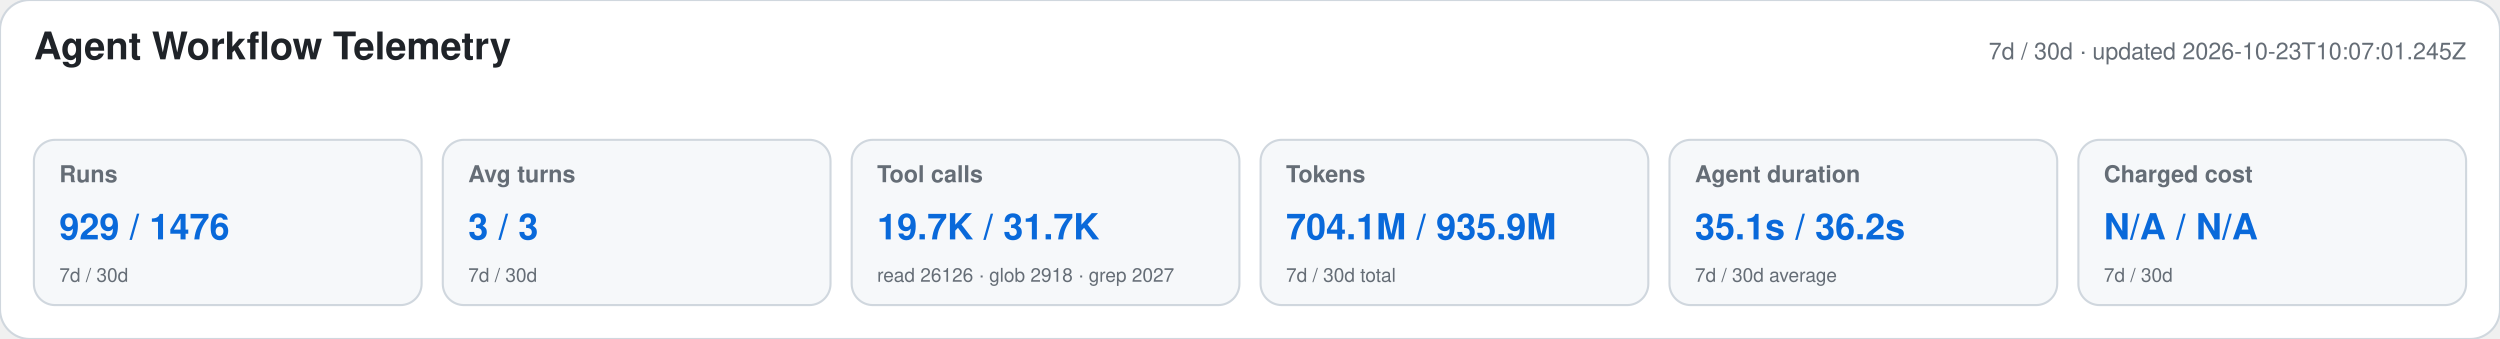
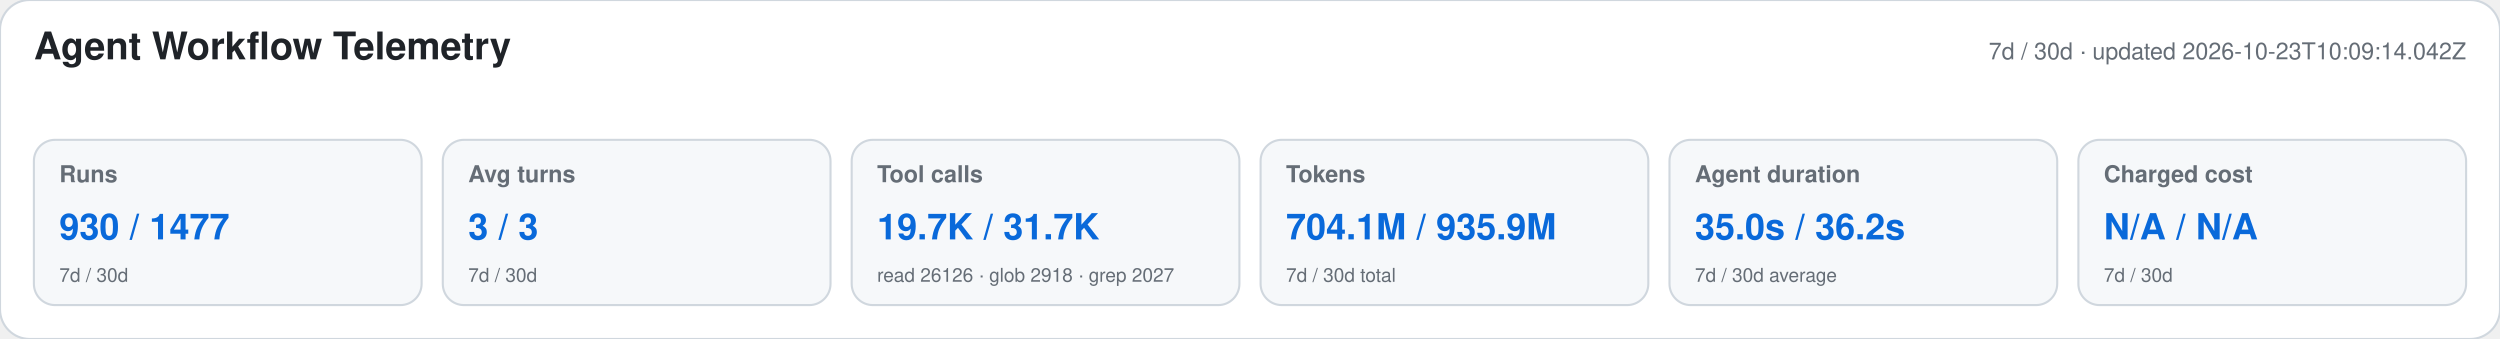
<svg xmlns="http://www.w3.org/2000/svg" width="1180" height="160" viewBox="0 0 1180 160" role="img" aria-labelledby="title desc">
  <style>text{font-family:-apple-system,BlinkMacSystemFont,"Segoe UI",Helvetica,Arial,sans-serif}.heading{font-size:18px;font-weight:650;fill:#1f2328}.meta,.label,.secondary{fill:#656d76}.meta,.label{font-size:11px}.label{font-weight:600}.primary{font-size:17px;font-weight:700;fill:#0969da}.secondary{font-size:9px}</style>
  <rect width="1180" height="160" rx="14" fill="#ffffff" stroke="#d0d7de" />
  <text x="16" y="28" class="heading">Agent Workflow Telemetry</text>
-   <text x="1164" y="28" text-anchor="end" class="meta">7d / 30d · updated 2026-10-23T10:07:01.245Z</text>
+   <text x="1164" y="28" text-anchor="end" class="meta">7d / 30d · updated 2026-10-23T10:09:14.042Z</text>
  <g>
    <rect x="16" y="66" width="183" height="78" rx="10" fill="#f6f8fa" stroke="#d0d7de" />
    <text x="28" y="86" class="label">Runs</text>
-     <text x="28" y="113" class="primary">929 / 1476</text>
+     <text x="28" y="113" class="primary">930 / 1477</text>
    <text x="28" y="133" class="secondary">7d / 30d</text>
  </g>
  <g>
    <rect x="209" y="66" width="183" height="78" rx="10" fill="#f6f8fa" stroke="#d0d7de" />
    <text x="221" y="86" class="label">Avg turns</text>
    <text x="221" y="113" class="primary">3 / 3</text>
    <text x="221" y="133" class="secondary">7d / 30d</text>
  </g>
  <g>
    <rect x="402" y="66" width="183" height="78" rx="10" fill="#f6f8fa" stroke="#d0d7de" />
    <text x="414" y="86" class="label">Tool calls</text>
    <text x="414" y="113" class="primary">19.7K / 31.7K</text>
    <text x="414" y="133" class="secondary">read 26126 · glob 2918 · grep 2027</text>
  </g>
  <g>
    <rect x="595" y="66" width="183" height="78" rx="10" fill="#f6f8fa" stroke="#d0d7de" />
    <text x="607" y="86" class="label">Tokens</text>
    <text x="607" y="113" class="primary">704.1M / 935.9M</text>
    <text x="607" y="133" class="secondary">7d / 30d total</text>
  </g>
  <g>
    <rect x="788" y="66" width="183" height="78" rx="10" fill="#f6f8fa" stroke="#d0d7de" />
    <text x="800" y="86" class="label">Agent duration</text>
-     <text x="800" y="113" class="primary">35.1s / 36.2s</text>
+     <text x="800" y="113" class="primary">35.0s / 36.2s</text>
    <text x="800" y="133" class="secondary">7d / 30d average</text>
  </g>
  <g>
    <rect x="981" y="66" width="183" height="78" rx="10" fill="#f6f8fa" stroke="#d0d7de" />
    <text x="993" y="86" class="label">Charged cost</text>
    <text x="993" y="113" class="primary">N/A / N/A</text>
    <text x="993" y="133" class="secondary">7d / 30d</text>
  </g>
</svg>
